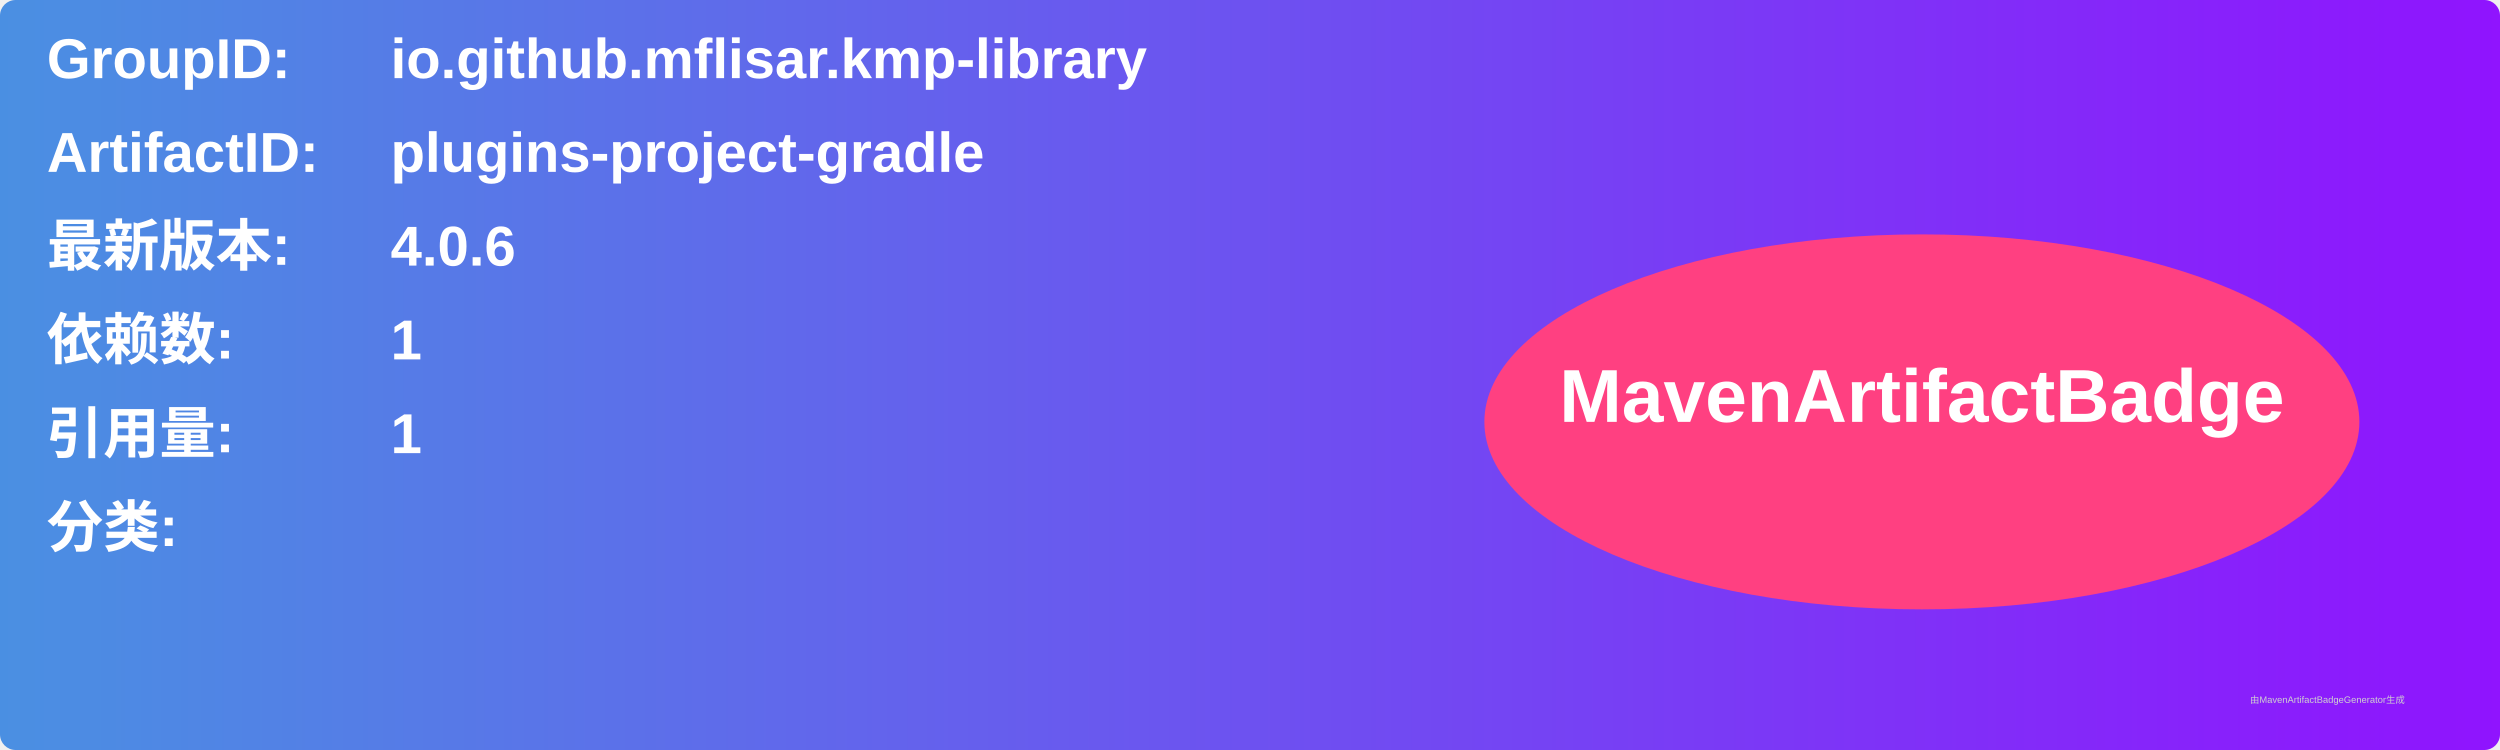
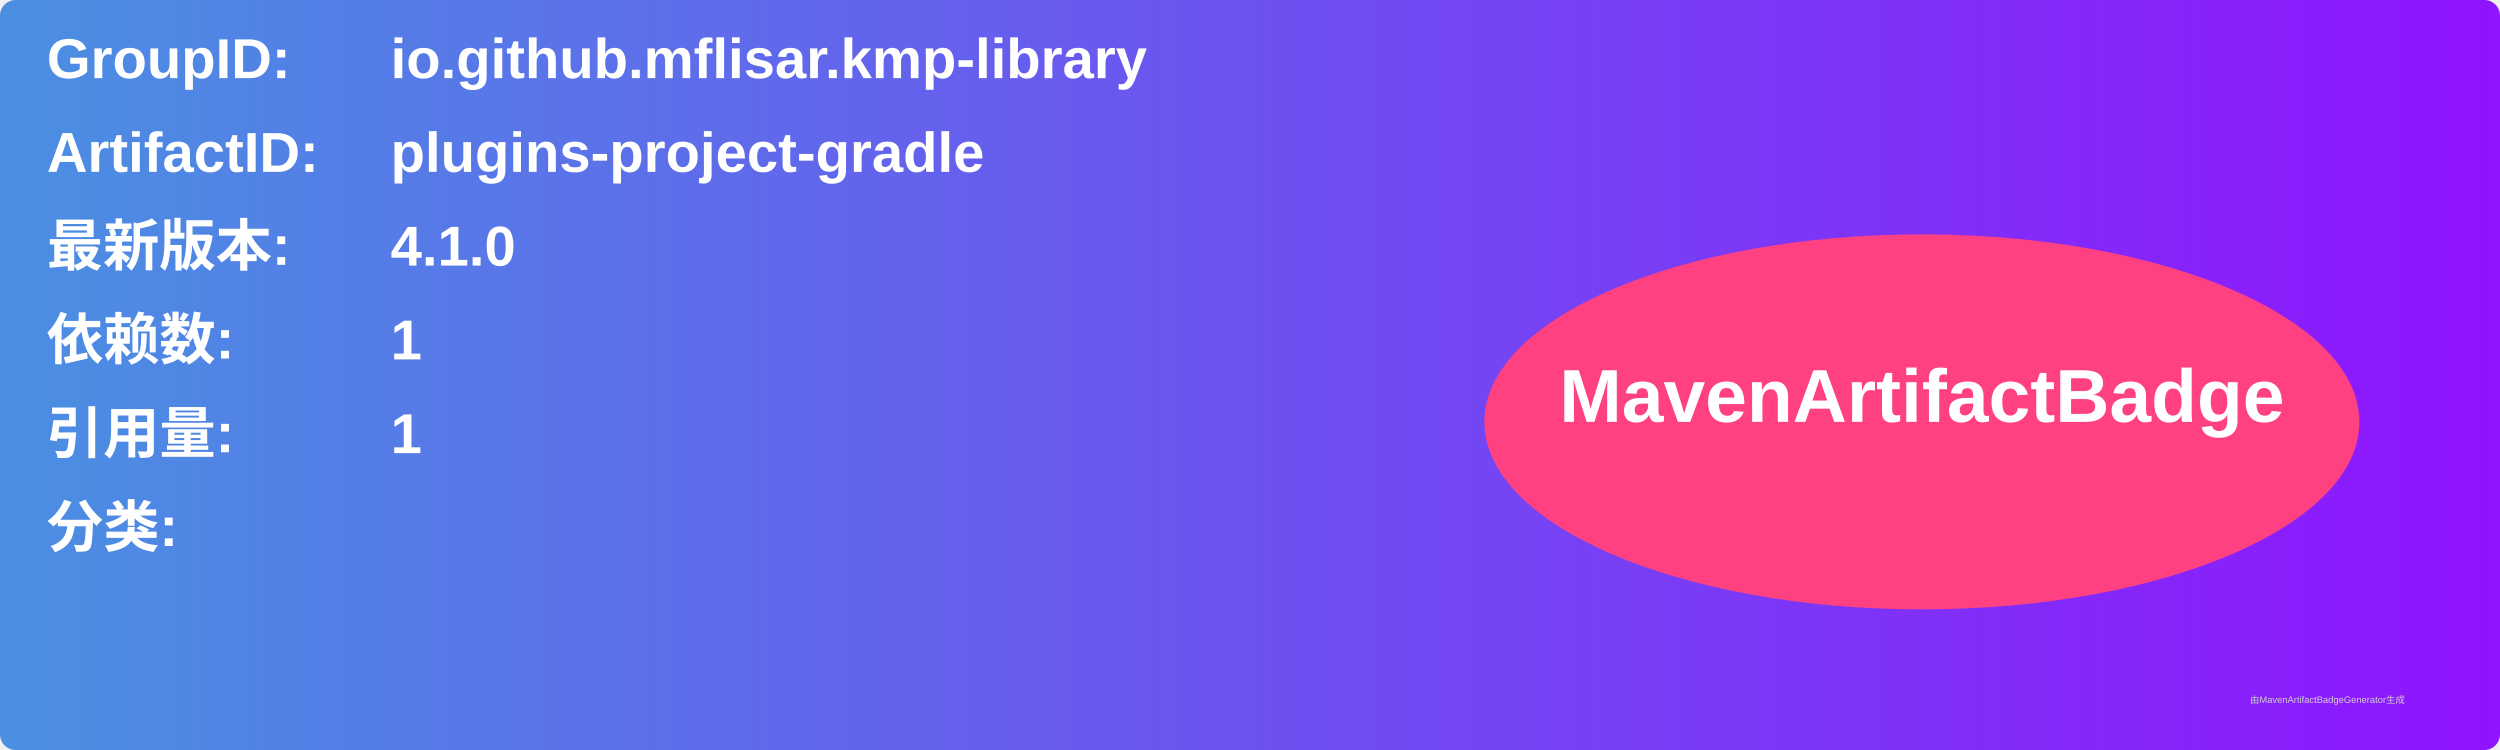
<svg xmlns="http://www.w3.org/2000/svg" width="800" height="240" viewBox="0 0 800 240">
  <linearGradient id="grad" x1="0%" y1="0%" x2="100%" y2="0%">
    <stop offset="0%" stop-color="#4a90e2" />
    <stop offset="100%" stop-color="#9013fe" />
  </linearGradient>
  <rect width="100%" height="100%" rx="5" ry="5" fill="url(#grad)" />
  <g transform="translate(15, 15)">
    <text x="0" y="10" font-family="Arial" font-size="18" fill="white" font-weight="bold" width="260">GroupID:</text>
    <text x="110" y="10" font-family="Arial" font-size="18" fill="white" font-weight="bold" width="460">io.github.mflisar.kmp-library</text>
    <text x="0" y="40" font-family="Arial" font-size="18" fill="white" font-weight="bold" width="260">ArtifactID:</text>
    <text x="110" y="40" font-family="Arial" font-size="18" fill="white" font-weight="bold" width="460">plugins-project-gradle</text>
    <text x="0" y="70" font-family="Arial" font-size="18" fill="white" font-weight="bold">最新版本:</text>
    <text x="110" y="70" font-family="Arial" font-size="18" fill="white" font-weight="bold">
-       <tspan font-weight="bold">4.0.6</tspan>
+       <tspan font-weight="bold">4.1.0</tspan>
    </text>
    <text x="0" y="100" font-family="Arial" font-size="18" fill="white" font-weight="bold">依赖数: </text>
    <text x="110" y="100" font-family="Arial" font-size="18" fill="white">
      <tspan font-weight="bold">1</tspan>
    </text>
    <text x="0" y="130" font-family="Arial" font-size="18" fill="white" font-weight="bold">引用量: </text>
    <text x="110" y="130" font-family="Arial" font-size="18" fill="white">
      <tspan font-weight="bold">1</tspan>
    </text>
    <text x="0" y="160" font-family="Arial" font-size="18" fill="white" font-weight="bold">分类:</text>
    <text x="10" y="190" font-family="Arial" font-size="10" fill="white">
      <tspan font-weight="bold" />
    </text>
    <ellipse cx="600" cy="120" rx="140" ry="60" fill="#ff4081" />
    <text x="600" y="120" text-anchor="middle" font-family="Arial" font-size="24" fill="white" font-weight="bold">MavenArtifactBadge</text>
  </g>
  <text x="720" y="225" font-family="Arial" font-size="3" fill="#d0d0d0">由MavenArtifactBadgeGenerator生成</text>
</svg>
